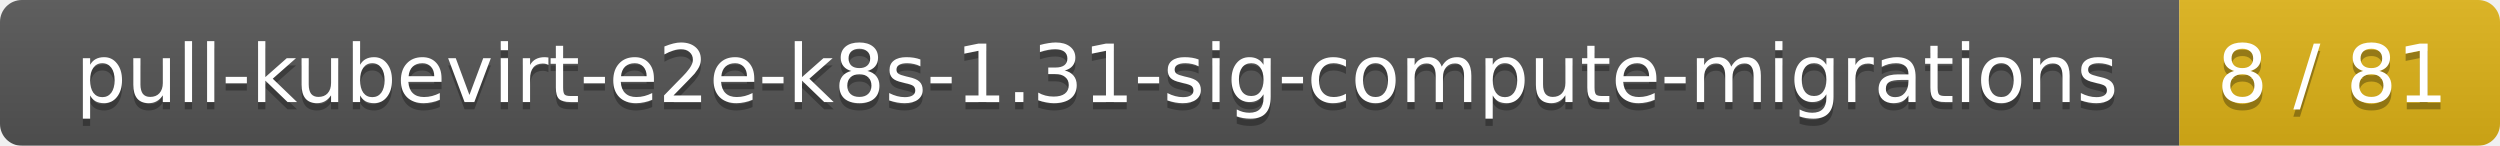
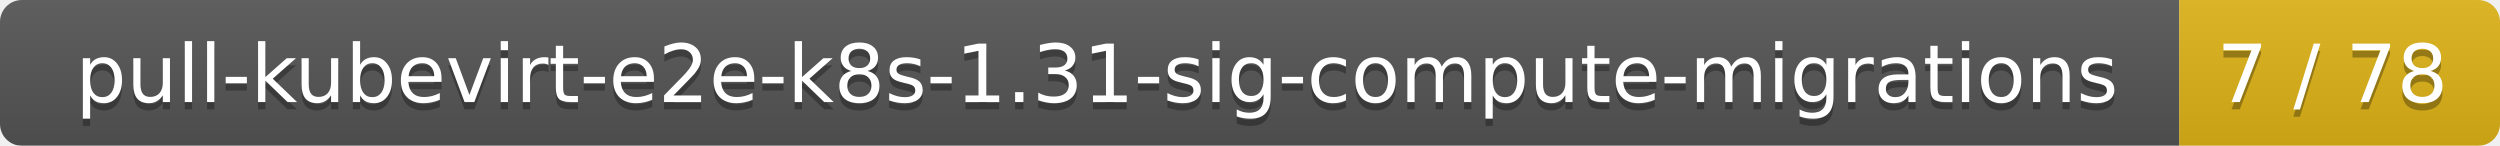
<svg xmlns="http://www.w3.org/2000/svg" width="343" height="20">
  <linearGradient id="smooth" x2="0" y2="100%">
    <stop offset="0" stop-color="#bbb" stop-opacity=".1" />
    <stop offset="1" stop-opacity=".1" />
  </linearGradient>
  <mask id="round">
    <rect width="343" height="20" rx="3" fill="#fff" />
  </mask>
  <g mask="url(#round)">
    <rect width="299" height="20" fill="#555" />
    <rect x="299" width="44" height="20" fill="#dfb317" />
    <rect width="343" height="20" fill="url(#smooth)" />
  </g>
  <g fill="#fff" text-anchor="middle" font-family="DejaVu Sans,Verdana,Geneva,sans-serif" font-size="11">
    <text x="150.5" y="15" fill="#010101" fill-opacity=".3">pull-kubevirt-e2e-k8s-1.31-sig-compute-migrations</text>
    <text x="150.5" y="14">pull-kubevirt-e2e-k8s-1.31-sig-compute-migrations</text>
-     <text x="320" y="15" fill="#010101" fill-opacity=".3">8 / 81</text>
-     <text x="320" y="14">8 / 81</text>
+     <text x="320" y="15" fill="#010101" fill-opacity=".3">7 / 78</text>
+     <text x="320" y="14">7 / 78</text>
  </g>
</svg>
